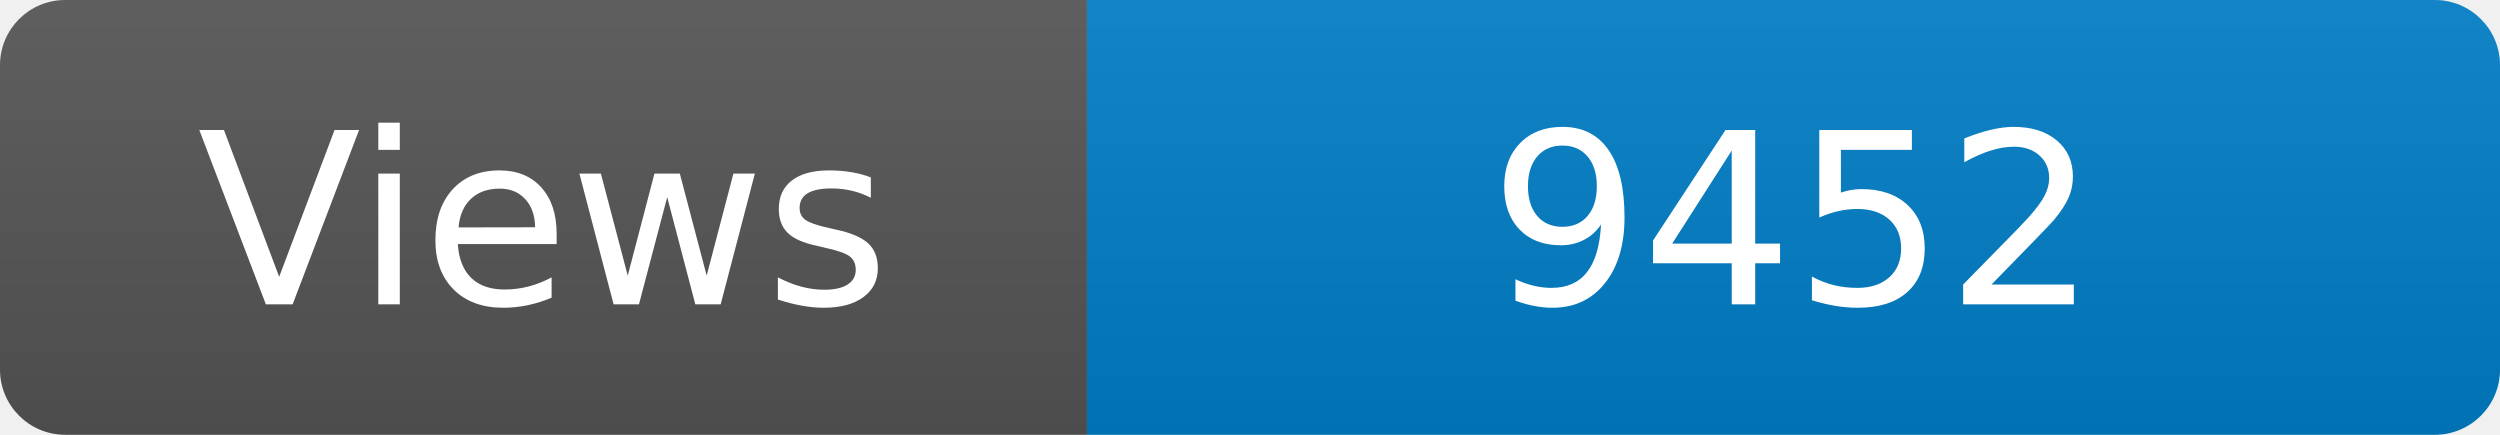
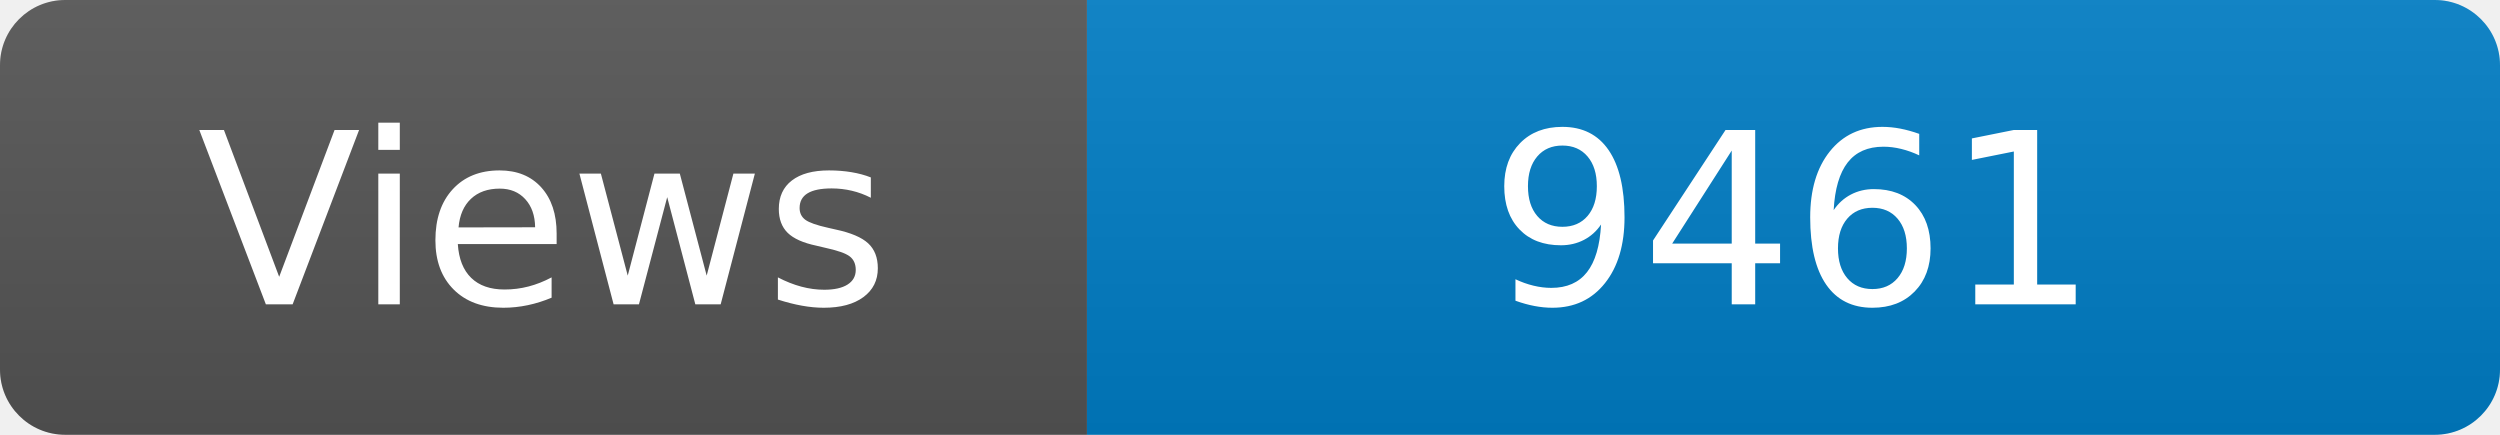
<svg xmlns="http://www.w3.org/2000/svg" width="115" height="20" role="img" aria-label="Maintained?: yes">
  <linearGradient id="s" x2="0" y2="100%">
    <stop offset="0" stop-color="#bbb" stop-opacity=".1" />
    <stop offset="1" stop-opacity=".1" />
  </linearGradient>
  <clipPath id="r">
    <rect width="115" height="20" rx="3" fill="#fff" />
  </clipPath>
  <g clip-path="url(#r)">
    <rect width="50" height="20" fill="#555" />
    <rect x="50" width="160" height="20" fill="#007ec6" />
    <rect width="115" height="20" fill="url(#s)" />
  </g>
  <g fill="#fff" text-anchor="middle" font-family="Verdana,Geneva,DejaVu Sans,sans-serif" font-size="110">
    <text x="250" y="140" transform="scale(.1)" fill="#fff">Views</text>
-     <text x="825" y="140" transform="scale(.1)" fill="#fff">9452</text>
+     <text x="825" y="140" transform="scale(.1)" fill="#fff">9461</text>
  </g>
</svg>
